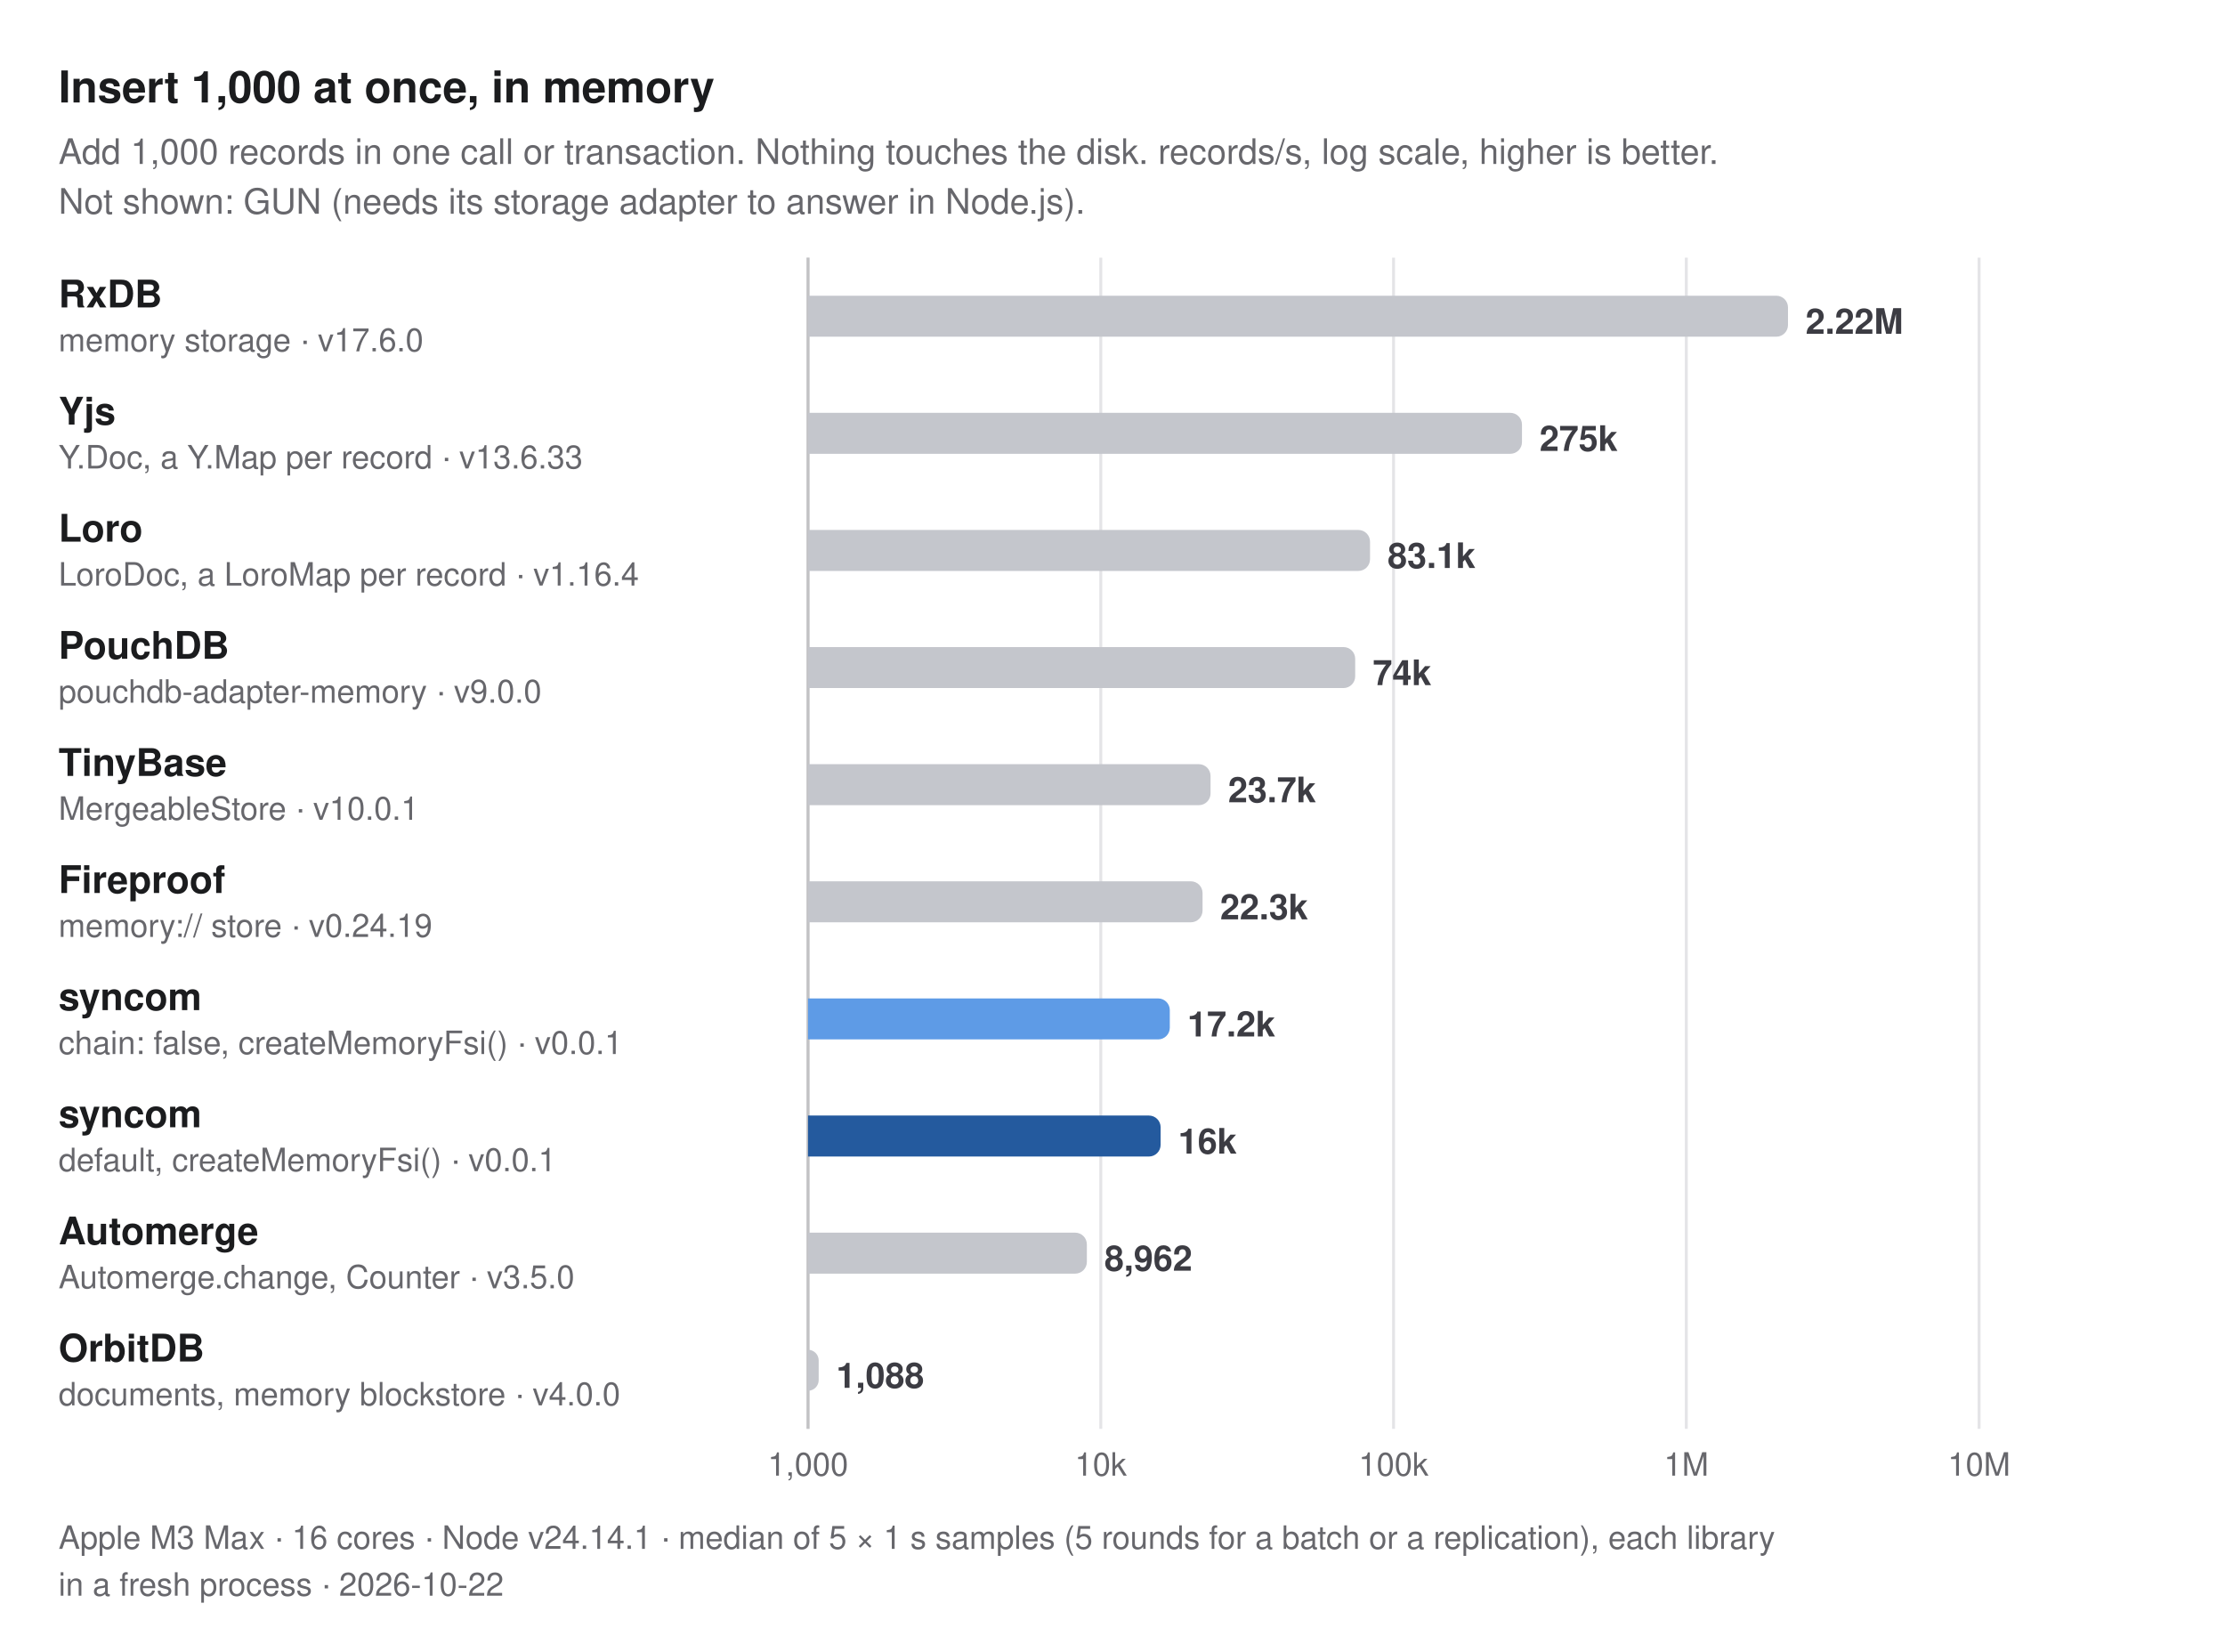
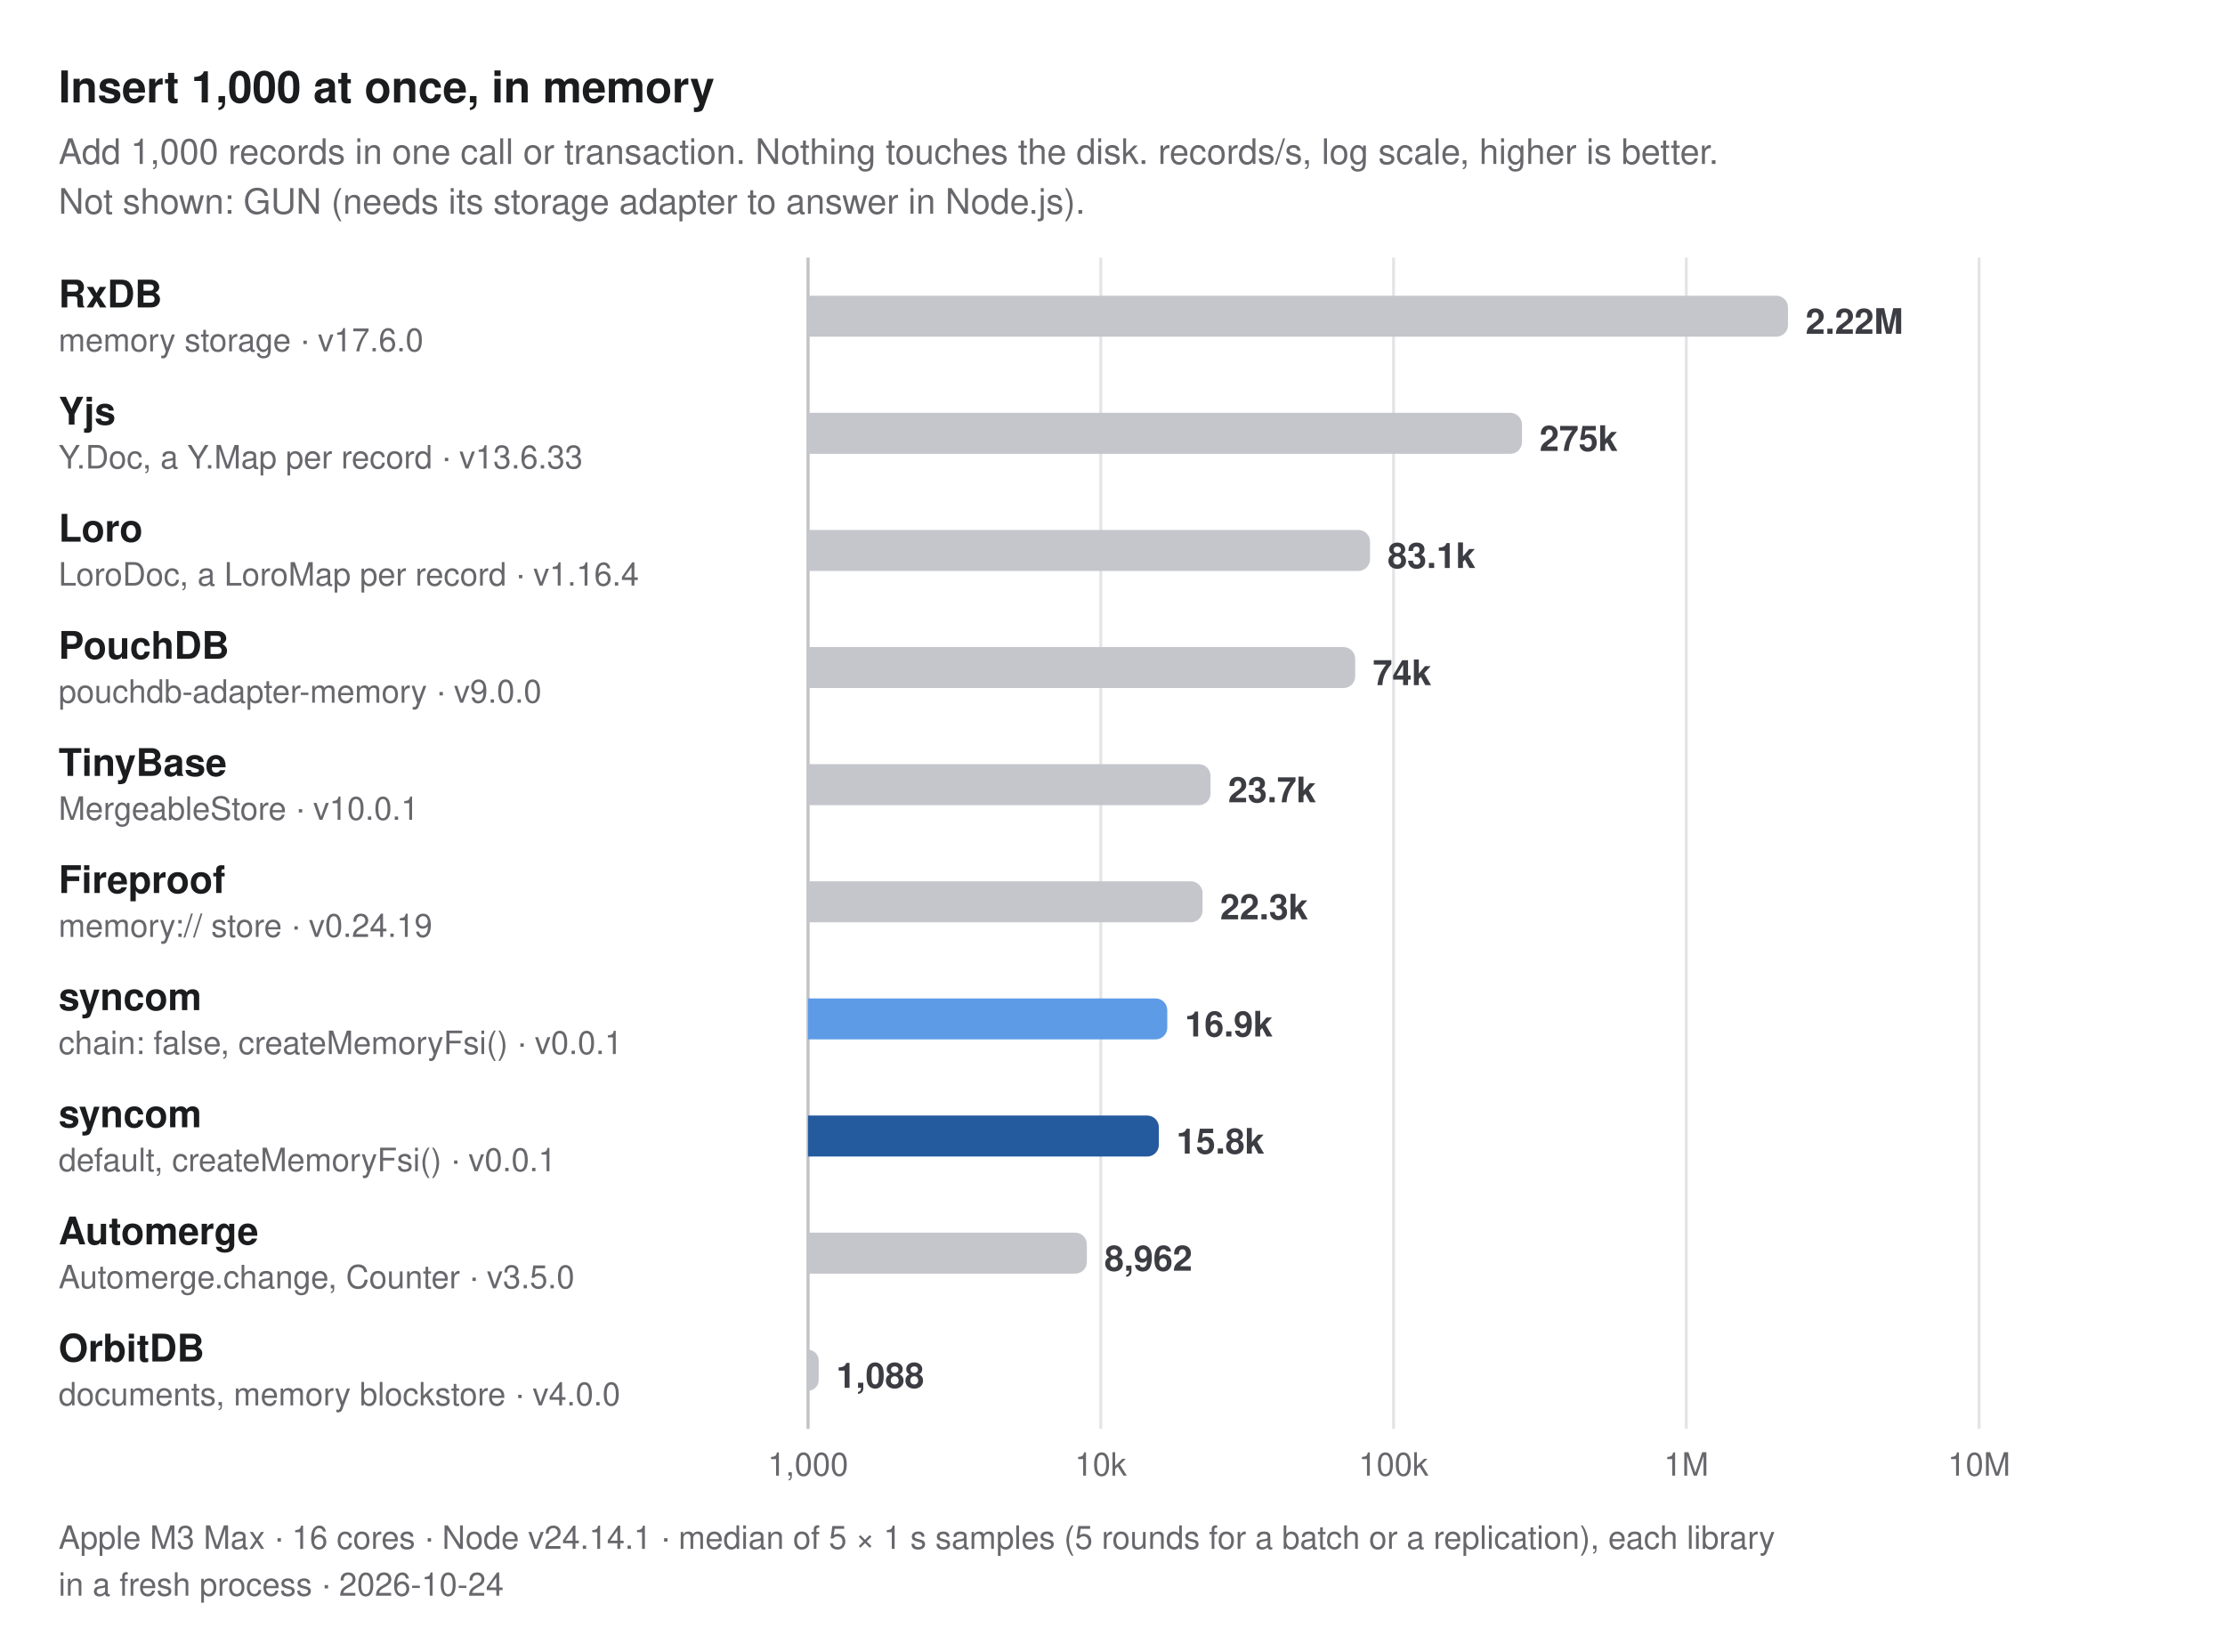
<svg xmlns="http://www.w3.org/2000/svg" width="760" height="564" viewBox="0 0 760 564" role="img" aria-label="Insert 1,000 at once, in memory. Add 1,000 records in one call or transaction. Nothing touches the disk. records/s, log scale, higher is better. Not shown: GUN (needs its storage adapter to answer in Node.js).">
  <style>
  text { font-family: -apple-system, BlinkMacSystemFont, "Segoe UI", Helvetica, Arial, sans-serif; }
  .title { font-size: 15px; font-weight: 700; fill: #1b1c1e; }
  .subtitle, .caption { font-size: 12px; fill: #67676c; }
  .caption { font-size: 11px; }
  .group { font-size: 11px; font-weight: 600; letter-spacing: 0.06em; fill: #67676c; }
  .label { font-size: 13px; font-weight: 600; fill: #1b1c1e; }
  .label.primary, .label.secondary { font-weight: 700; }
  .sublabel { font-size: 11px; fill: #67676c; }
  .value { font-size: 12px; font-weight: 600; fill: #3c3c43; font-variant-numeric: tabular-nums; }
  .value.small { font-size: 10px; }
  .legend { font-size: 11px; fill: #3c3c43; }
  .tick { font-size: 11px; fill: #67676c; font-variant-numeric: tabular-nums; }
  .grid { stroke: #e4e4e7; stroke-width: 1; }
  .axis { stroke: #c2c2c4; stroke-width: 1; }
  .ref { stroke: #67676c; stroke-width: 1; stroke-dasharray: 3 3; }
  .bar { fill: #c4c6cc; }
  .bar.primary { fill: #245a9e; }
  .bar.secondary { fill: #5e9be6; }
  @media (prefers-color-scheme: dark) {
    .title, .label { fill: #dfdfd6; }
    .subtitle, .caption, .group, .sublabel, .tick { fill: #98989f; }
    .value, .legend { fill: #c2c2c4; }
    .grid { stroke: #2e2e32; }
    .axis { stroke: #48484c; }
    .ref { stroke: #98989f; }
    .bar { fill: #46474e; }
    .bar.primary { fill: #8dbcf2; }
    .bar.secondary { fill: #3d7bd0; }
  }
</style>
  <text class="title" x="20" y="35">Insert 1,000 at once, in memory</text>
  <text class="subtitle" x="20" y="56">Add 1,000 records in one call or transaction. Nothing touches the disk. records/s, log scale, higher is better.</text>
  <text class="subtitle" x="20" y="73">Not shown: GUN (needs its storage adapter to answer in Node.js).</text>
  <line class="grid" x1="276" y1="88" x2="276" y2="488" />
  <text class="tick" x="276" y="504" text-anchor="middle">1,000</text>
  <line class="grid" x1="376" y1="88" x2="376" y2="488" />
  <text class="tick" x="376" y="504" text-anchor="middle">10k</text>
  <line class="grid" x1="476" y1="88" x2="476" y2="488" />
  <text class="tick" x="476" y="504" text-anchor="middle">100k</text>
  <line class="grid" x1="576" y1="88" x2="576" y2="488" />
  <text class="tick" x="576" y="504" text-anchor="middle">1M</text>
  <line class="grid" x1="676" y1="88" x2="676" y2="488" />
  <text class="tick" x="676" y="504" text-anchor="middle">10M</text>
  <line class="axis" x1="276" y1="88" x2="276" y2="488" />
  <g>
    <text class="label" x="20" y="105">RxDB</text>
    <text class="sublabel" x="20" y="120">memory storage · v17.6.0</text>
    <path class="bar" d="M276,101H606.731A4,4 0 0 1 610.731,105V111A4,4 0 0 1 606.731,115H276Z" />
    <text class="value" x="616.731" y="114">2.22M</text>
  </g>
  <g>
    <text class="label" x="20" y="145">Yjs</text>
    <text class="sublabel" x="20" y="160">Y.Doc, a Y.Map per record · v13.6.33</text>
    <path class="bar" d="M276,141H515.867A4,4 0 0 1 519.867,145V151A4,4 0 0 1 515.867,155H276Z" />
    <text class="value" x="525.867" y="154">275k</text>
  </g>
  <g>
    <text class="label" x="20" y="185">Loro</text>
    <text class="sublabel" x="20" y="200">LoroDoc, a LoroMap per record · v1.16.4</text>
    <path class="bar" d="M276,181H463.968A4,4 0 0 1 467.968,185V191A4,4 0 0 1 463.968,195H276Z" />
    <text class="value" x="473.968" y="194">83.1k</text>
  </g>
  <g>
    <text class="label" x="20" y="225">PouchDB</text>
    <text class="sublabel" x="20" y="240">pouchdb-adapter-memory · v9.0.0</text>
    <path class="bar" d="M276,221H458.898A4,4 0 0 1 462.898,225V231A4,4 0 0 1 458.898,235H276Z" />
    <text class="value" x="468.898" y="234">74k</text>
  </g>
  <g>
    <text class="label" x="20" y="265">TinyBase</text>
    <text class="sublabel" x="20" y="280">MergeableStore · v10.0.1</text>
    <path class="bar" d="M276,261H409.488A4,4 0 0 1 413.488,265V271A4,4 0 0 1 409.488,275H276Z" />
    <text class="value" x="419.488" y="274">23.7k</text>
  </g>
  <g>
    <text class="label" x="20" y="305">Fireproof</text>
    <text class="sublabel" x="20" y="320">memory:// store · v0.24.19</text>
    <path class="bar" d="M276,301H406.76A4,4 0 0 1 410.76,305V311A4,4 0 0 1 406.76,315H276Z" />
    <text class="value" x="416.76" y="314">22.3k</text>
  </g>
  <g>
    <text class="label secondary" x="20" y="345">syncom</text>
    <text class="sublabel" x="20" y="360">chain: false, createMemoryFsi() · v0.0.1</text>
-     <path class="bar secondary" d="M276,341H395.575A4,4 0 0 1 399.575,345V351A4,4 0 0 1 395.575,355H276Z" />
-     <text class="value" x="405.575" y="354">17.2k</text>
+     <path class="bar secondary" d="M276,341H394.71A4,4 0 0 1 398.71,345V351A4,4 0 0 1 394.71,355H276Z" />
+     <text class="value" x="404.71" y="354">16.9k</text>
  </g>
  <g>
    <text class="label primary" x="20" y="385">syncom</text>
    <text class="sublabel" x="20" y="400">default, createMemoryFsi() · v0.0.1</text>
-     <path class="bar primary" d="M276,381H392.437A4,4 0 0 1 396.437,385V391A4,4 0 0 1 392.437,395H276Z" />
-     <text class="value" x="402.437" y="394">16k</text>
+     <path class="bar primary" d="M276,381H391.835A4,4 0 0 1 395.835,385V391A4,4 0 0 1 391.835,395H276Z" />
+     <text class="value" x="401.835" y="394">15.8k</text>
  </g>
  <g>
    <text class="label" x="20" y="425">Automerge</text>
    <text class="sublabel" x="20" y="440">Automerge.change, Counter · v3.5.0</text>
    <path class="bar" d="M276,421H367.242A4,4 0 0 1 371.242,425V431A4,4 0 0 1 367.242,435H276Z" />
    <text class="value" x="377.242" y="434">8,962</text>
  </g>
  <g>
    <text class="label" x="20" y="465">OrbitDB</text>
    <text class="sublabel" x="20" y="480">documents, memory blockstore · v4.0.0</text>
    <path class="bar" d="M276,461H276A3.644,3.644 0 0 1 279.644,464.644V471.356A3.644,3.644 0 0 1 276,475H276Z" />
    <text class="value" x="285.644" y="474">1,088</text>
  </g>
  <text class="caption" x="20" y="529">Apple M3 Max · 16 cores · Node v24.14.1 · median of 5 × 1 s samples (5 rounds for a batch or a replication), each library</text>
-   <text class="caption" x="20" y="545">in a fresh process · 2026-10-22</text>
+   <text class="caption" x="20" y="545">in a fresh process · 2026-10-24</text>
</svg>
